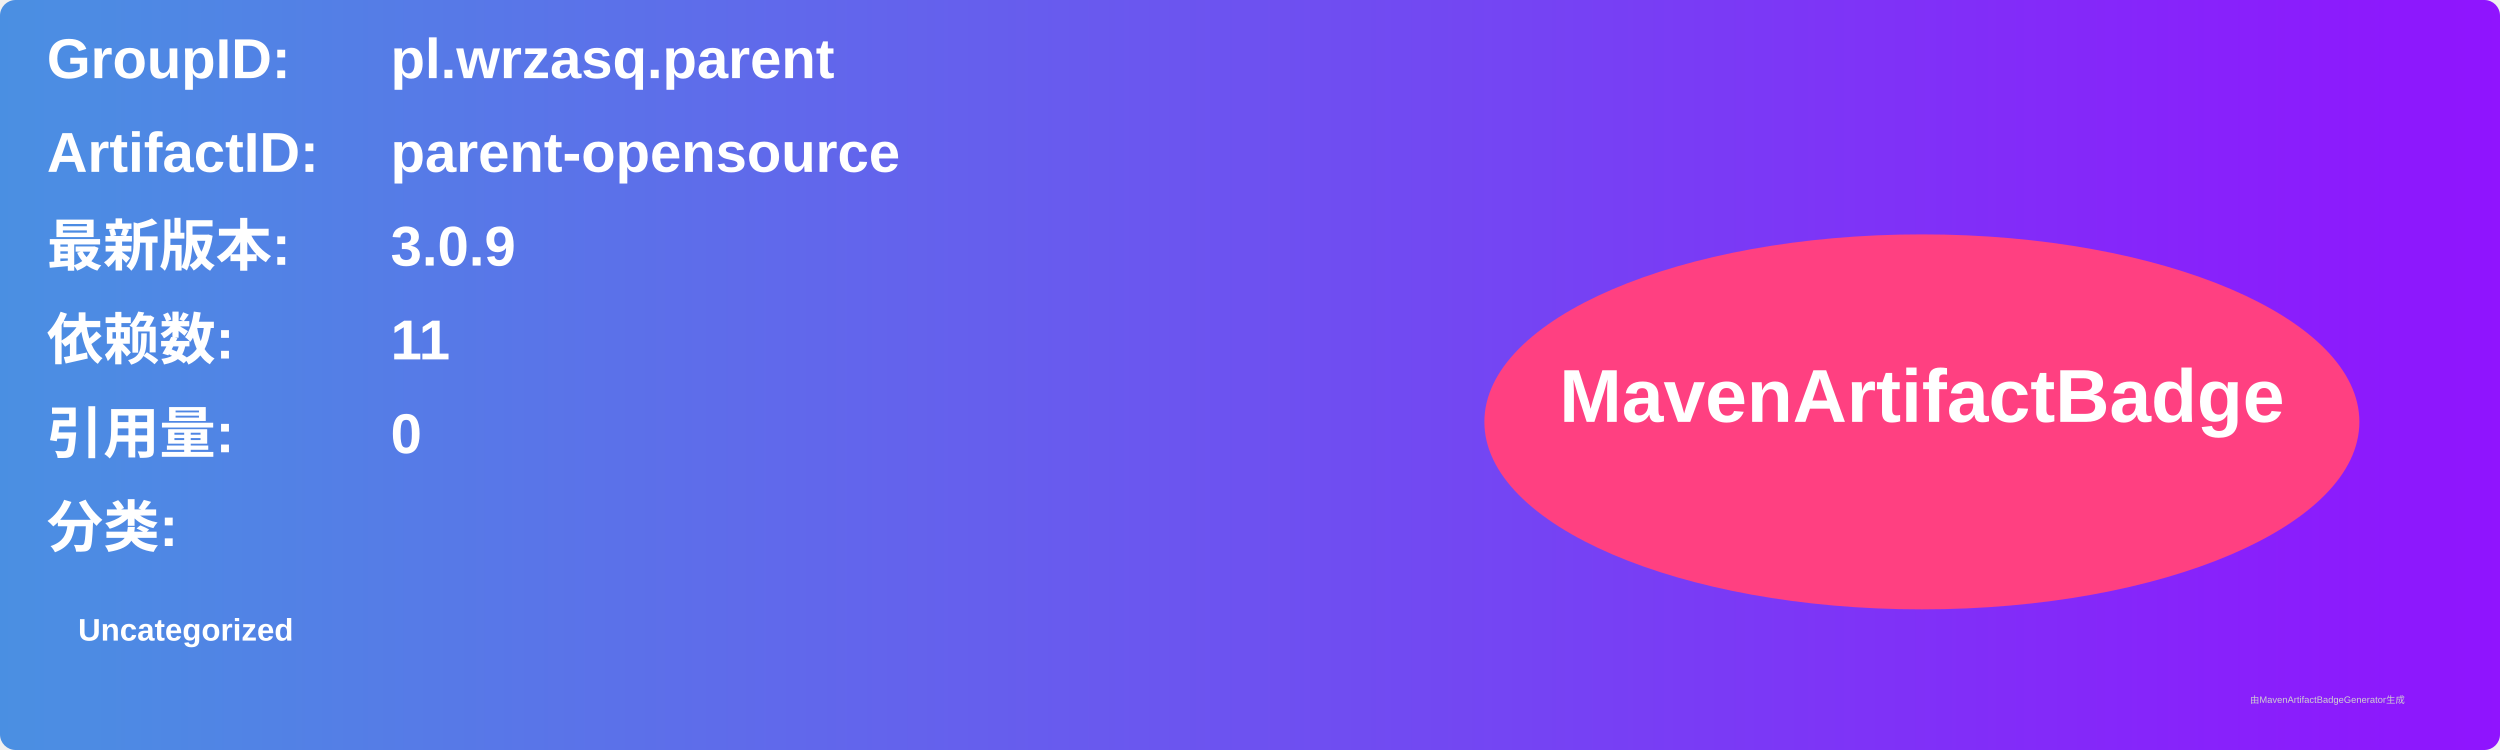
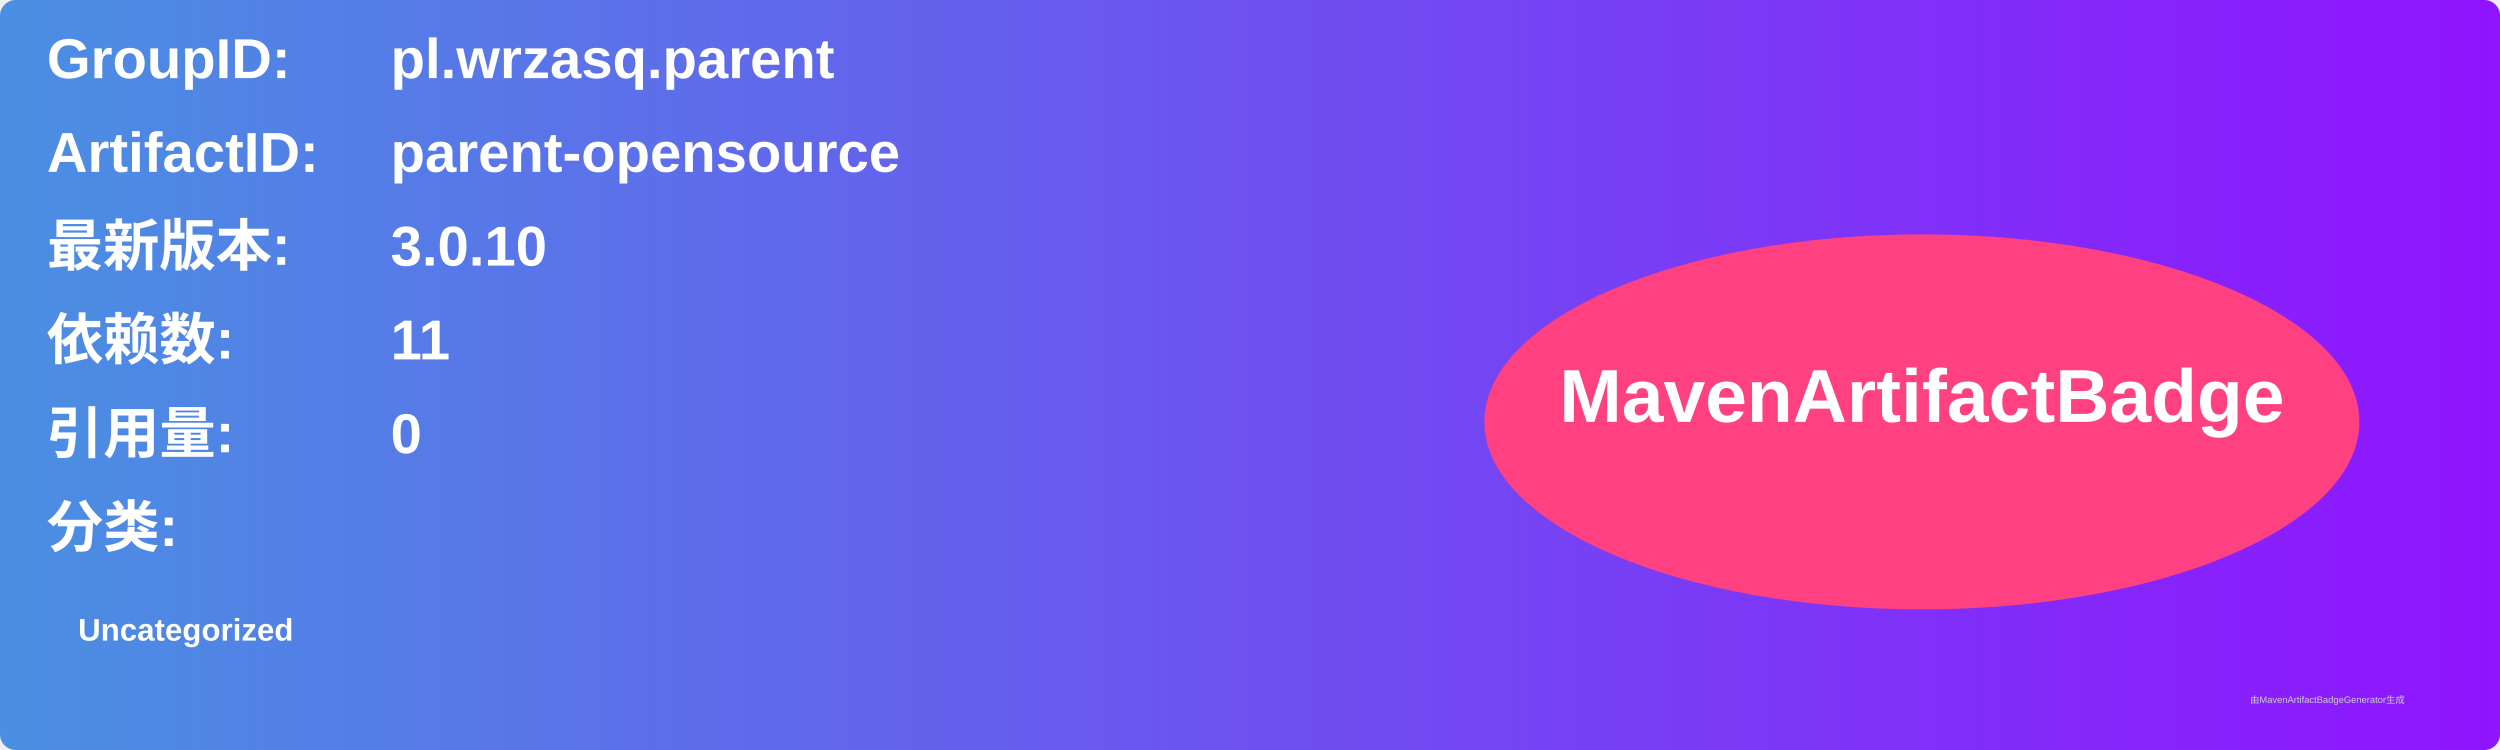
<svg xmlns="http://www.w3.org/2000/svg" width="800" height="240" viewBox="0 0 800 240">
  <linearGradient id="grad" x1="0%" y1="0%" x2="100%" y2="0%">
    <stop offset="0%" stop-color="#4a90e2" />
    <stop offset="100%" stop-color="#9013fe" />
  </linearGradient>
  <rect width="100%" height="100%" rx="5" ry="5" fill="url(#grad)" />
  <g transform="translate(15, 15)">
    <text x="0" y="10" font-family="Arial" font-size="18" fill="white" font-weight="bold" width="260">GroupID:</text>
    <text x="110" y="10" font-family="Arial" font-size="18" fill="white" font-weight="bold" width="460">pl.wrzasq.parent</text>
    <text x="0" y="40" font-family="Arial" font-size="18" fill="white" font-weight="bold" width="260">ArtifactID:</text>
    <text x="110" y="40" font-family="Arial" font-size="18" fill="white" font-weight="bold" width="460">parent-opensource</text>
    <text x="0" y="70" font-family="Arial" font-size="18" fill="white" font-weight="bold">最新版本:</text>
    <text x="110" y="70" font-family="Arial" font-size="18" fill="white" font-weight="bold">
-       <tspan font-weight="bold">3.0.9</tspan>
+       <tspan font-weight="bold">3.0.10</tspan>
    </text>
    <text x="0" y="100" font-family="Arial" font-size="18" fill="white" font-weight="bold">依赖数: </text>
    <text x="110" y="100" font-family="Arial" font-size="18" fill="white">
      <tspan font-weight="bold">11</tspan>
    </text>
    <text x="0" y="130" font-family="Arial" font-size="18" fill="white" font-weight="bold">引用量: </text>
    <text x="110" y="130" font-family="Arial" font-size="18" fill="white">
      <tspan font-weight="bold">0</tspan>
    </text>
    <text x="0" y="160" font-family="Arial" font-size="18" fill="white" font-weight="bold">分类:</text>
    <text x="10" y="190" font-family="Arial" font-size="10" fill="white">
      <tspan font-weight="bold">Uncategorized</tspan>
    </text>
    <ellipse cx="600" cy="120" rx="140" ry="60" fill="#ff4081" />
    <text x="600" y="120" text-anchor="middle" font-family="Arial" font-size="24" fill="white" font-weight="bold">MavenArtifactBadge</text>
  </g>
  <text x="720" y="225" font-family="Arial" font-size="3" fill="#d0d0d0">由MavenArtifactBadgeGenerator生成</text>
</svg>
